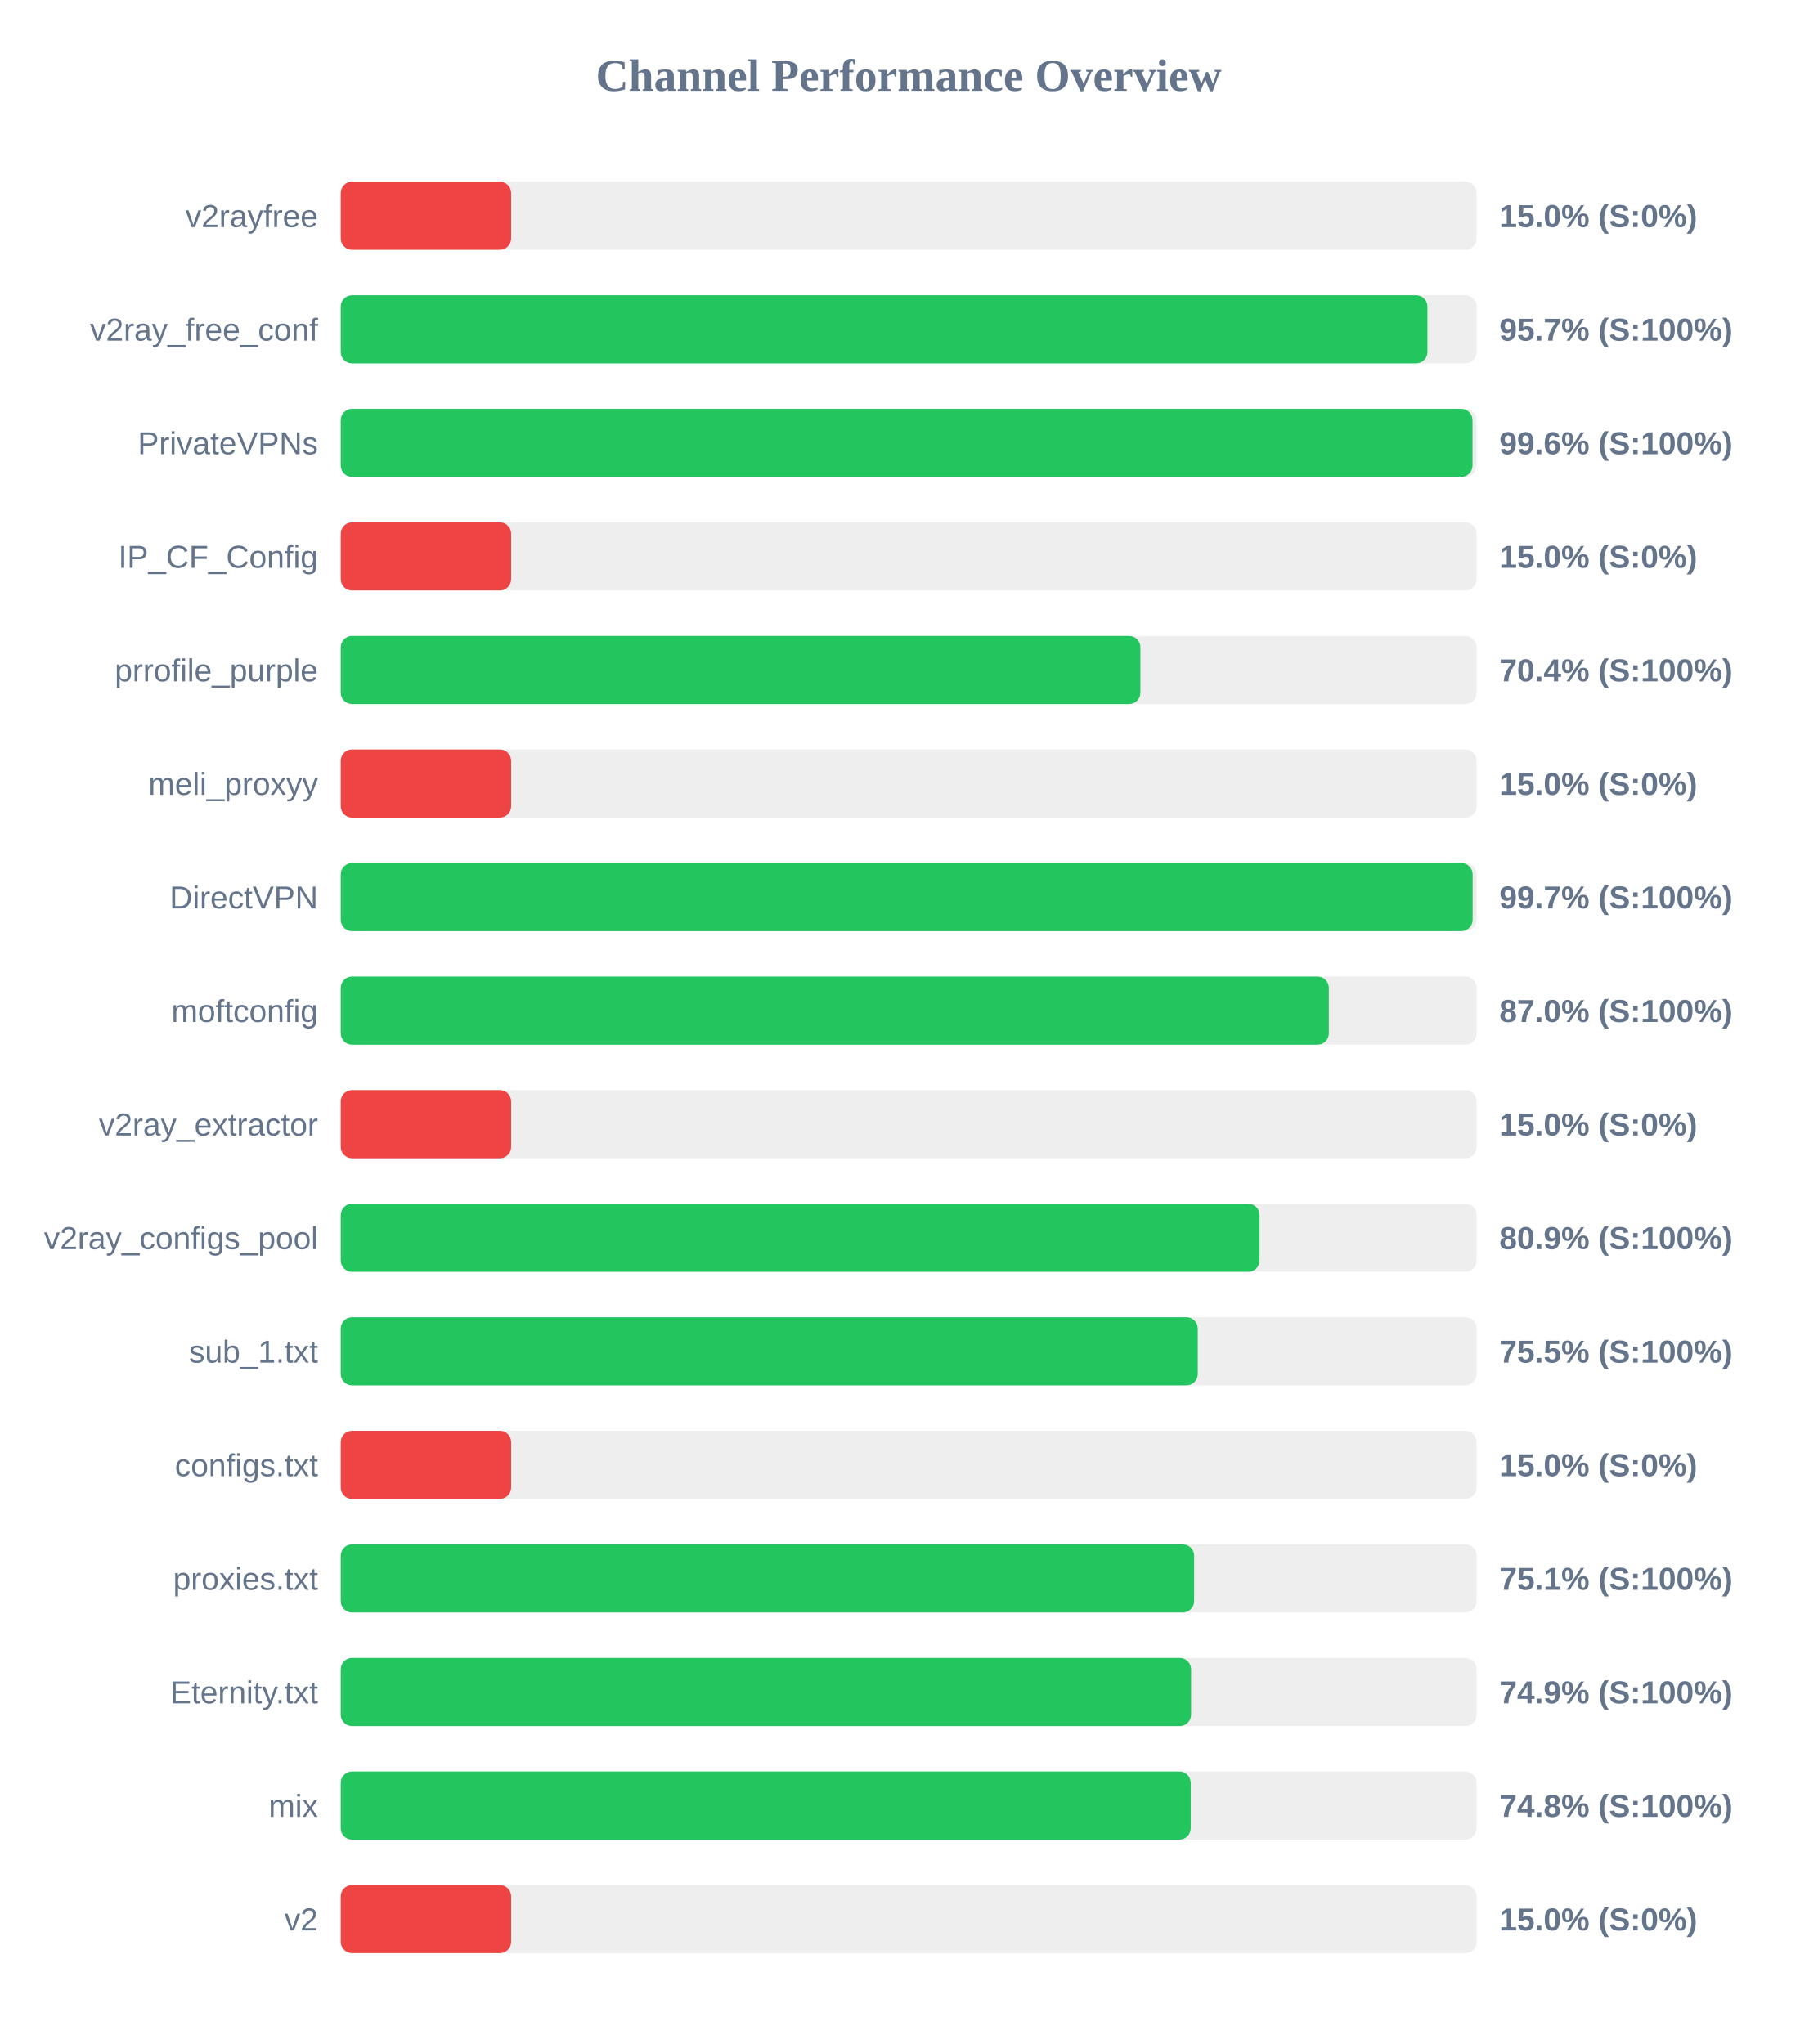
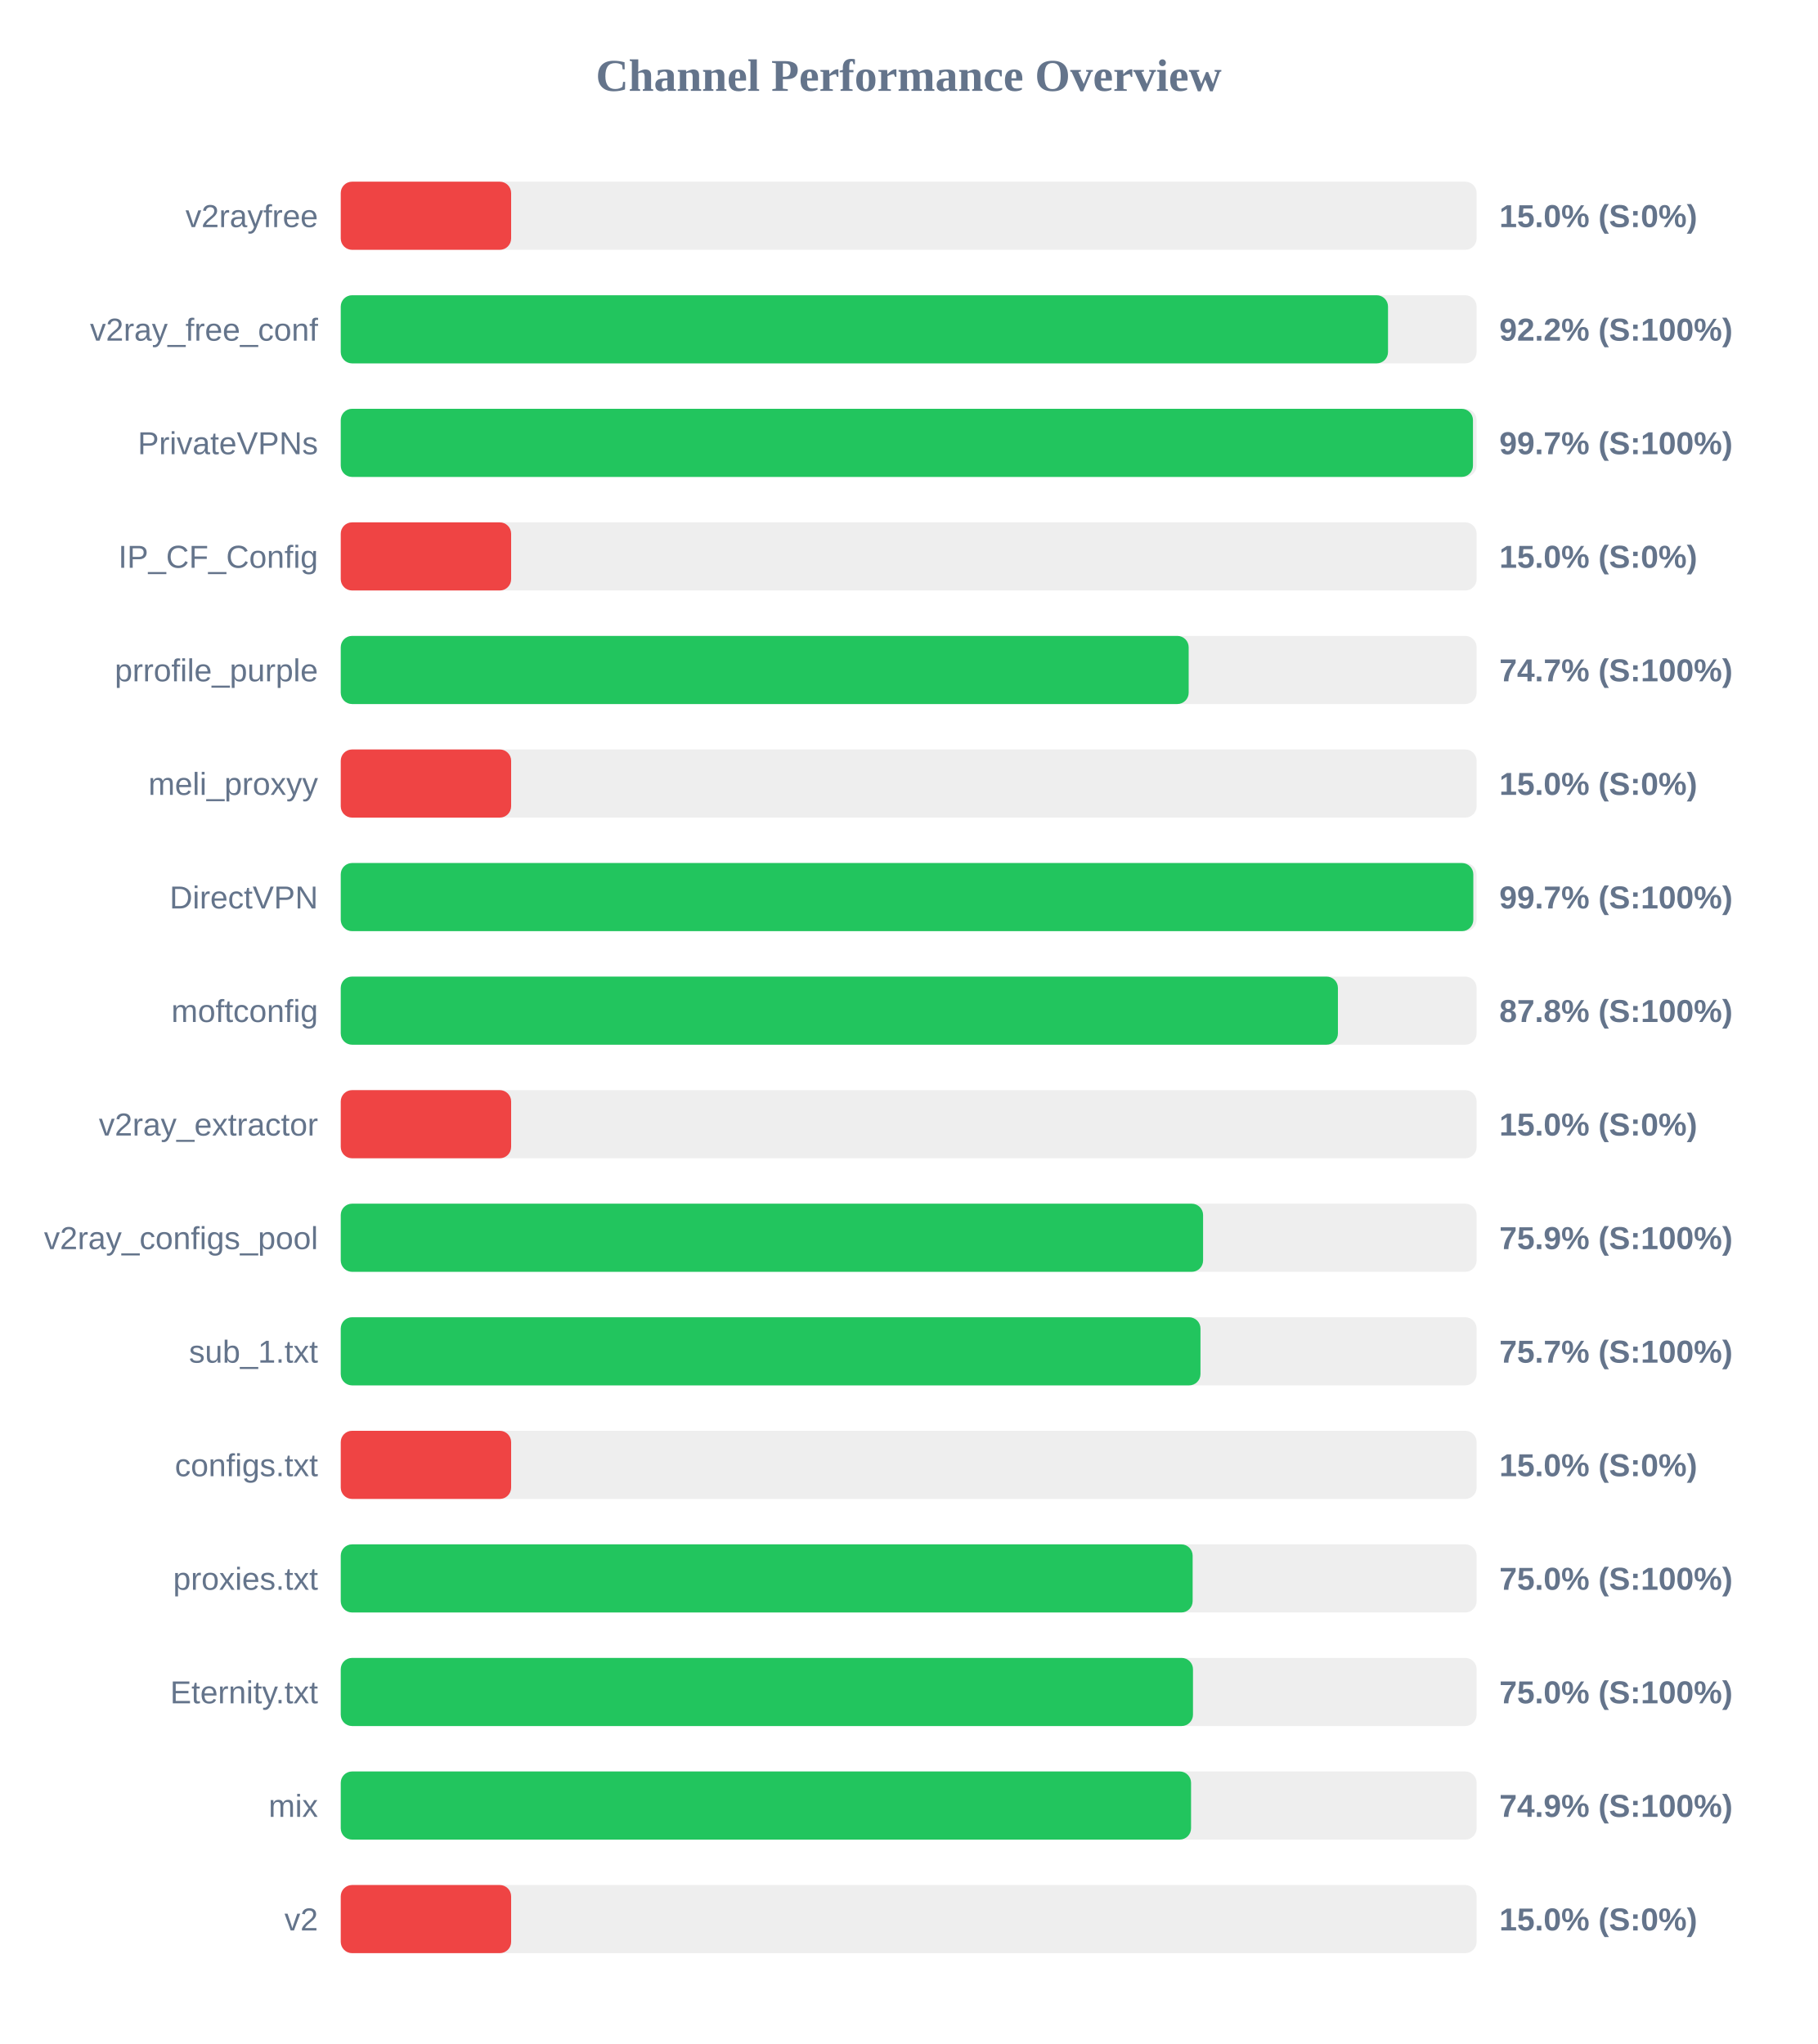
<svg xmlns="http://www.w3.org/2000/svg" width="800" height="900" version="1.1">
  <style>
        .row { font: 14px Arial; fill: #64748b; }
        .score { font: bold 14px Arial; fill: #64748b; }
    </style>
  <text x="400" y="40" text-anchor="middle" font-size="20px" font-weight="bold" fill="#64748b">Channel Performance Overview</text>
  <rect x="150" y="80" width="500" height="30" fill="#eee" rx="5" />
  <rect x="150" y="80" width="75.0" height="30" fill="#ef4444" rx="5" />
  <text x="140" y="100" text-anchor="end" class="row">v2rayfree</text>
  <text x="660" y="100" text-anchor="start" class="score">15.0% (S:0%)</text>
  <rect x="150" y="130" width="500" height="30" fill="#eee" rx="5" />
-   <rect x="150" y="130" width="478.35" height="30" fill="#22c55e" rx="5" />
+   <rect x="150" y="130" width="461.0" height="30" fill="#22c55e" rx="5" />
  <text x="140" y="150" text-anchor="end" class="row">v2ray_free_conf</text>
-   <text x="660" y="150" text-anchor="start" class="score">95.7% (S:100%)</text>
+   <text x="660" y="150" text-anchor="start" class="score">92.2% (S:100%)</text>
  <rect x="150" y="180" width="500" height="30" fill="#eee" rx="5" />
-   <rect x="150" y="180" width="498.2" height="30" fill="#22c55e" rx="5" />
+   <rect x="150" y="180" width="498.4" height="30" fill="#22c55e" rx="5" />
  <text x="140" y="200" text-anchor="end" class="row">PrivateVPNs</text>
-   <text x="660" y="200" text-anchor="start" class="score">99.6% (S:100%)</text>
+   <text x="660" y="200" text-anchor="start" class="score">99.7% (S:100%)</text>
  <rect x="150" y="230" width="500" height="30" fill="#eee" rx="5" />
  <rect x="150" y="230" width="75.0" height="30" fill="#ef4444" rx="5" />
  <text x="140" y="250" text-anchor="end" class="row">IP_CF_Config</text>
  <text x="660" y="250" text-anchor="start" class="score">15.0% (S:0%)</text>
  <rect x="150" y="280" width="500" height="30" fill="#eee" rx="5" />
-   <rect x="150" y="280" width="352.0" height="30" fill="#22c55e" rx="5" />
+   <rect x="150" y="280" width="373.25" height="30" fill="#22c55e" rx="5" />
  <text x="140" y="300" text-anchor="end" class="row">prrofile_purple</text>
-   <text x="660" y="300" text-anchor="start" class="score">70.4% (S:100%)</text>
+   <text x="660" y="300" text-anchor="start" class="score">74.7% (S:100%)</text>
  <rect x="150" y="330" width="500" height="30" fill="#eee" rx="5" />
  <rect x="150" y="330" width="75.0" height="30" fill="#ef4444" rx="5" />
  <text x="140" y="350" text-anchor="end" class="row">meli_proxyy</text>
  <text x="660" y="350" text-anchor="start" class="score">15.0% (S:0%)</text>
  <rect x="150" y="380" width="500" height="30" fill="#eee" rx="5" />
-   <rect x="150" y="380" width="498.25" height="30" fill="#22c55e" rx="5" />
+   <rect x="150" y="380" width="498.55" height="30" fill="#22c55e" rx="5" />
  <text x="140" y="400" text-anchor="end" class="row">DirectVPN</text>
  <text x="660" y="400" text-anchor="start" class="score">99.7% (S:100%)</text>
  <rect x="150" y="430" width="500" height="30" fill="#eee" rx="5" />
-   <rect x="150" y="430" width="434.95" height="30" fill="#22c55e" rx="5" />
+   <rect x="150" y="430" width="438.95" height="30" fill="#22c55e" rx="5" />
  <text x="140" y="450" text-anchor="end" class="row">moftconfig</text>
-   <text x="660" y="450" text-anchor="start" class="score">87.0% (S:100%)</text>
+   <text x="660" y="450" text-anchor="start" class="score">87.8% (S:100%)</text>
  <rect x="150" y="480" width="500" height="30" fill="#eee" rx="5" />
  <rect x="150" y="480" width="75.0" height="30" fill="#ef4444" rx="5" />
  <text x="140" y="500" text-anchor="end" class="row">v2ray_extractor</text>
  <text x="660" y="500" text-anchor="start" class="score">15.0% (S:0%)</text>
  <rect x="150" y="530" width="500" height="30" fill="#eee" rx="5" />
-   <rect x="150" y="530" width="404.45" height="30" fill="#22c55e" rx="5" />
+   <rect x="150" y="530" width="379.6" height="30" fill="#22c55e" rx="5" />
  <text x="140" y="550" text-anchor="end" class="row">v2ray_configs_pool</text>
-   <text x="660" y="550" text-anchor="start" class="score">80.9% (S:100%)</text>
+   <text x="660" y="550" text-anchor="start" class="score">75.9% (S:100%)</text>
  <rect x="150" y="580" width="500" height="30" fill="#eee" rx="5" />
-   <rect x="150" y="580" width="377.25" height="30" fill="#22c55e" rx="5" />
+   <rect x="150" y="580" width="378.45" height="30" fill="#22c55e" rx="5" />
  <text x="140" y="600" text-anchor="end" class="row">sub_1.txt</text>
-   <text x="660" y="600" text-anchor="start" class="score">75.5% (S:100%)</text>
+   <text x="660" y="600" text-anchor="start" class="score">75.7% (S:100%)</text>
  <rect x="150" y="630" width="500" height="30" fill="#eee" rx="5" />
  <rect x="150" y="630" width="75.0" height="30" fill="#ef4444" rx="5" />
  <text x="140" y="650" text-anchor="end" class="row">configs.txt</text>
  <text x="660" y="650" text-anchor="start" class="score">15.0% (S:0%)</text>
  <rect x="150" y="680" width="500" height="30" fill="#eee" rx="5" />
-   <rect x="150" y="680" width="375.65" height="30" fill="#22c55e" rx="5" />
+   <rect x="150" y="680" width="375.0" height="30" fill="#22c55e" rx="5" />
  <text x="140" y="700" text-anchor="end" class="row">proxies.txt</text>
-   <text x="660" y="700" text-anchor="start" class="score">75.1% (S:100%)</text>
+   <text x="660" y="700" text-anchor="start" class="score">75.0% (S:100%)</text>
  <rect x="150" y="730" width="500" height="30" fill="#eee" rx="5" />
-   <rect x="150" y="730" width="374.3" height="30" fill="#22c55e" rx="5" />
+   <rect x="150" y="730" width="375.15" height="30" fill="#22c55e" rx="5" />
  <text x="140" y="750" text-anchor="end" class="row">Eternity.txt</text>
-   <text x="660" y="750" text-anchor="start" class="score">74.9% (S:100%)</text>
+   <text x="660" y="750" text-anchor="start" class="score">75.0% (S:100%)</text>
  <rect x="150" y="780" width="500" height="30" fill="#eee" rx="5" />
-   <rect x="150" y="780" width="374.15" height="30" fill="#22c55e" rx="5" />
+   <rect x="150" y="780" width="374.3" height="30" fill="#22c55e" rx="5" />
  <text x="140" y="800" text-anchor="end" class="row">mix</text>
-   <text x="660" y="800" text-anchor="start" class="score">74.8% (S:100%)</text>
+   <text x="660" y="800" text-anchor="start" class="score">74.9% (S:100%)</text>
  <rect x="150" y="830" width="500" height="30" fill="#eee" rx="5" />
  <rect x="150" y="830" width="75.0" height="30" fill="#ef4444" rx="5" />
  <text x="140" y="850" text-anchor="end" class="row">v2</text>
  <text x="660" y="850" text-anchor="start" class="score">15.0% (S:0%)</text>
</svg>
